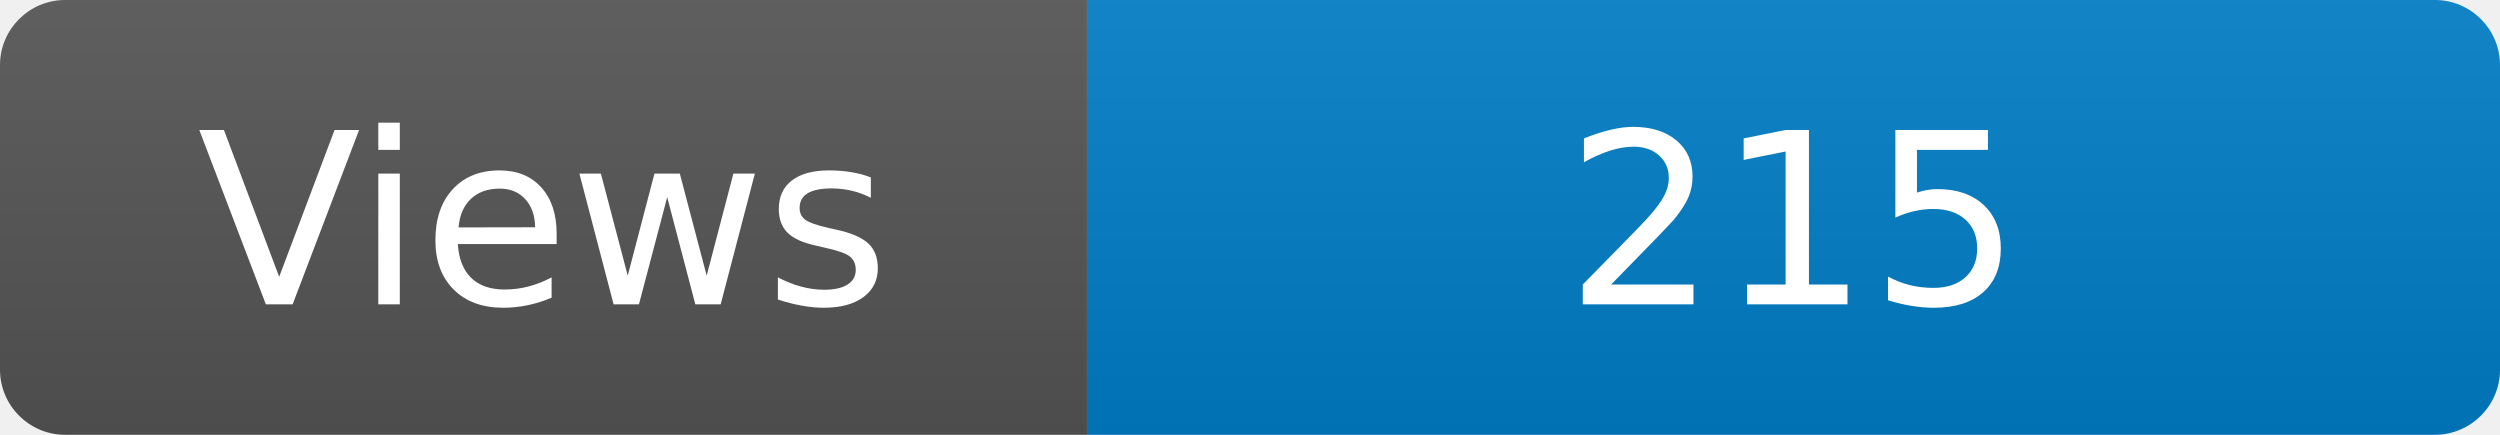
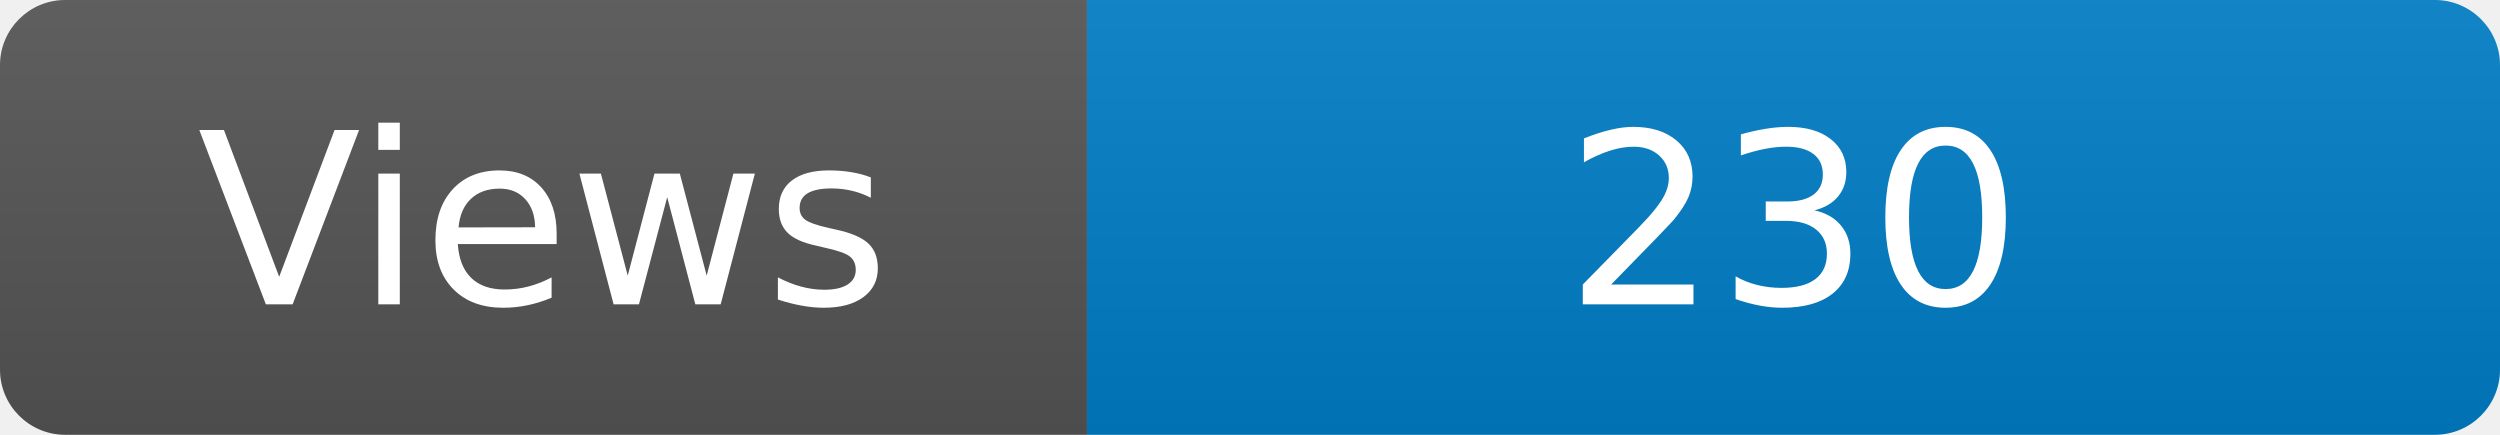
<svg xmlns="http://www.w3.org/2000/svg" width="115" height="20" role="img" aria-label="Maintained?: yes">
  <linearGradient id="s" x2="0" y2="100%">
    <stop offset="0" stop-color="#bbb" stop-opacity=".1" />
    <stop offset="1" stop-opacity=".1" />
  </linearGradient>
  <clipPath id="r">
    <rect width="115" height="20" rx="3" fill="#fff" />
  </clipPath>
  <g clip-path="url(#r)">
    <rect width="50" height="20" fill="#555" />
    <rect x="50" width="160" height="20" fill="#007ec6" />
    <rect width="115" height="20" fill="url(#s)" />
  </g>
  <g fill="#fff" text-anchor="middle" font-family="Verdana,Geneva,DejaVu Sans,sans-serif" font-size="110">
    <text x="250" y="140" transform="scale(.1)" fill="#fff">Views</text>
-     <text x="825" y="140" transform="scale(.1)" fill="#fff">215</text>
+     <text x="825" y="140" transform="scale(.1)" fill="#fff">230</text>
  </g>
</svg>
